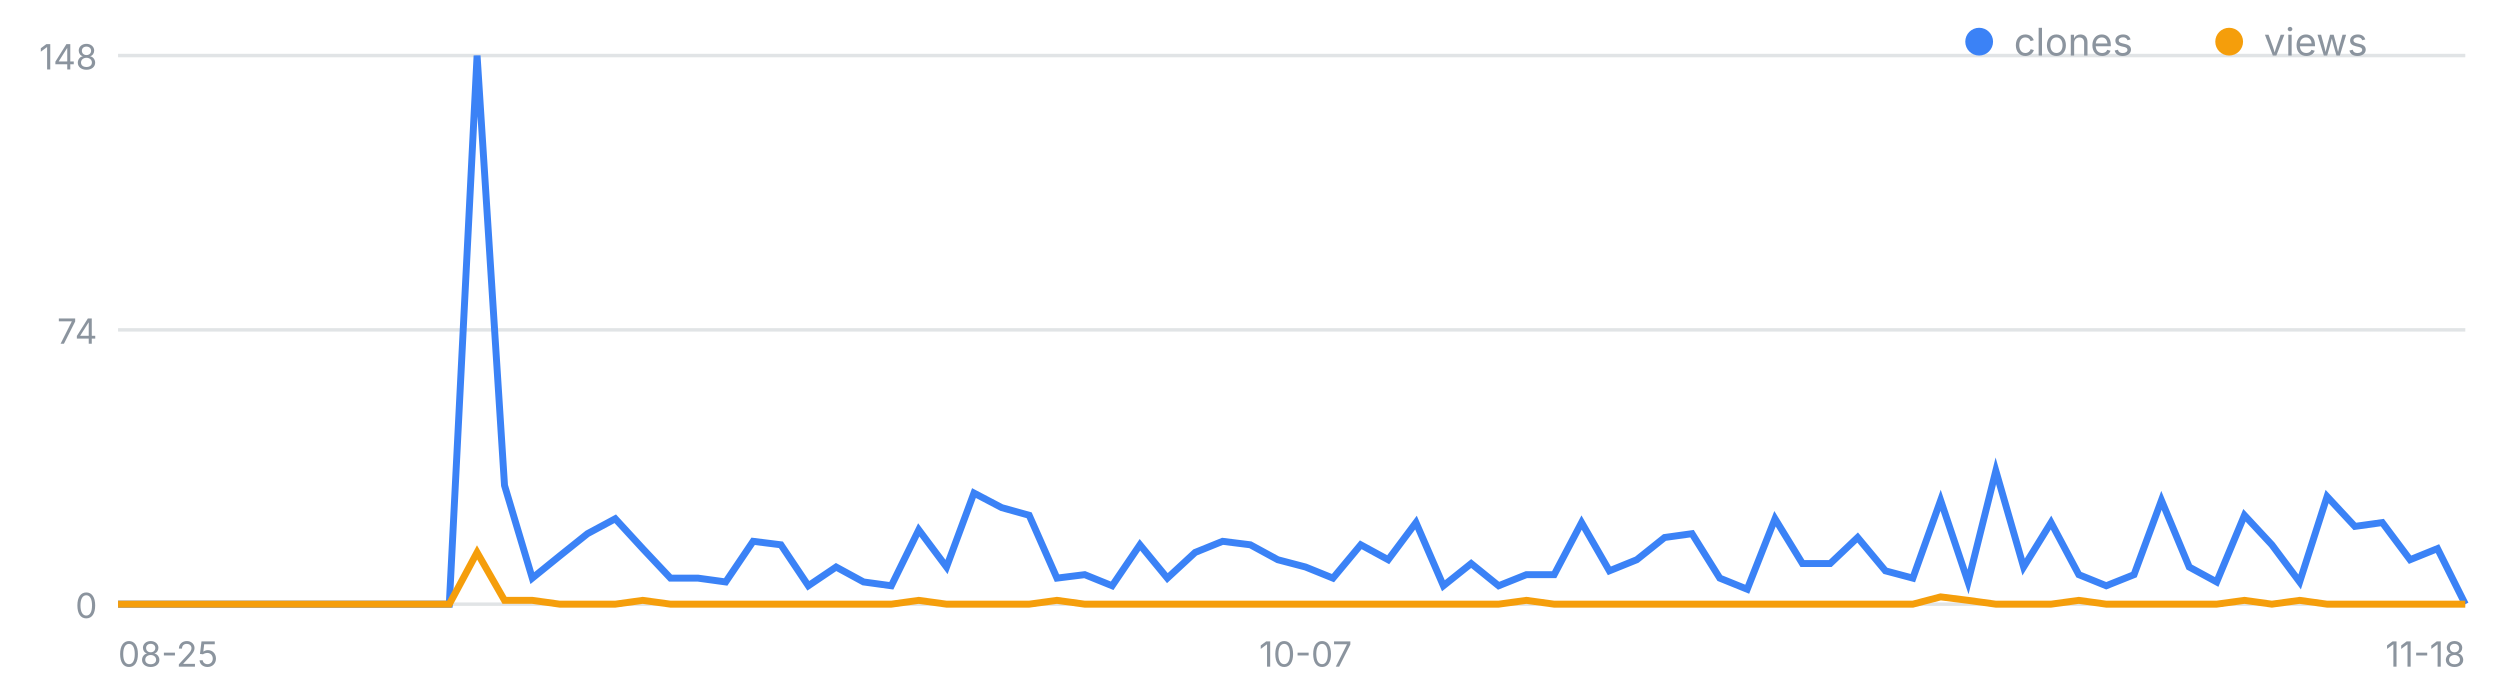
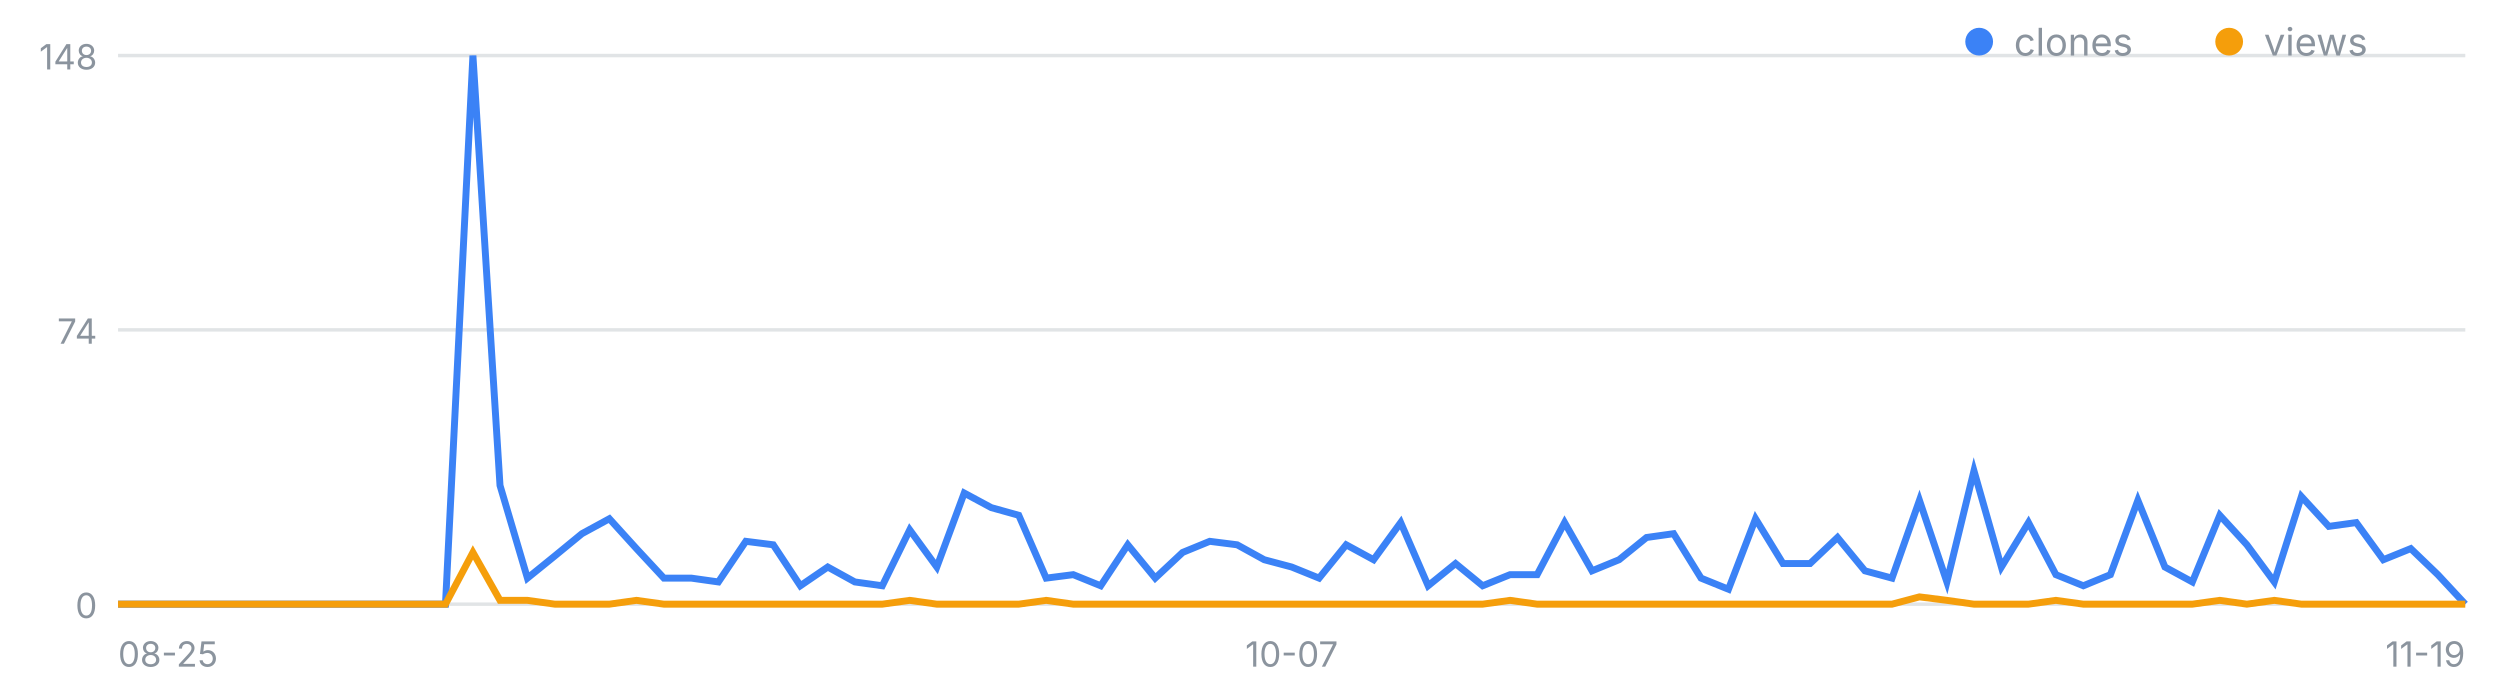
<svg xmlns="http://www.w3.org/2000/svg" width="720" height="200" viewBox="0 0 720 200" font-family="-apple-system,Segoe UI,sans-serif" role="img" aria-label="일별 클론·조회 추이">
  <line x1="34" y1="174.0" x2="710" y2="174.0" stroke="#8b949e" stroke-opacity=".25" />
  <text x="28" y="178.0" font-size="10" fill="#8b949e" text-anchor="end">0</text>
  <line x1="34" y1="95.0" x2="710" y2="95.0" stroke="#8b949e" stroke-opacity=".25" />
  <text x="28" y="99.0" font-size="10" fill="#8b949e" text-anchor="end">74</text>
  <line x1="34" y1="16.0" x2="710" y2="16.0" stroke="#8b949e" stroke-opacity=".25" />
  <text x="28" y="20.0" font-size="10" fill="#8b949e" text-anchor="end">148</text>
  <text x="34.0" y="192" font-size="10" fill="#8b949e" text-anchor="start">08-25</text>
-   <text x="376.0" y="192" font-size="10" fill="#8b949e" text-anchor="middle">10-07</text>
-   <text x="710.0" y="192" font-size="10" fill="#8b949e" text-anchor="end">11-18</text>
-   <polyline fill="none" stroke="#3b82f6" stroke-width="2" points="34.0,174.0 42.0,174.0 49.9,174.0 57.9,174.0 65.8,174.0 73.8,174.0 81.7,174.0 89.7,174.0 97.6,174.0 105.6,174.0 113.5,174.0 121.5,174.0 129.4,174.0 137.4,16.0 145.3,139.8 153.3,166.5 161.2,160.1 169.2,153.7 177.2,149.4 185.1,158.0 193.1,166.5 201.0,166.5 209.0,167.6 216.9,155.9 224.9,156.9 232.8,168.7 240.8,163.3 248.7,167.6 256.7,168.7 264.6,152.6 272.6,163.3 280.5,142.0 288.5,146.2 296.4,148.4 304.4,166.5 312.4,165.5 320.3,168.7 328.3,156.9 336.2,166.5 344.2,159.1 352.1,155.9 360.1,156.9 368.0,161.2 376.0,163.3 383.9,166.5 391.9,156.9 399.8,161.2 407.8,150.5 415.7,168.7 423.7,162.3 431.6,168.7 439.6,165.5 447.6,165.5 455.5,150.5 463.5,164.4 471.4,161.2 479.4,154.8 487.3,153.7 495.3,166.5 503.2,169.7 511.2,149.4 519.1,162.3 527.1,162.3 535.0,154.8 543.0,164.4 550.9,166.5 558.9,144.1 566.8,167.6 574.8,135.6 582.8,163.3 590.7,150.5 598.7,165.5 606.6,168.7 614.6,165.5 622.5,144.1 630.5,163.3 638.4,167.6 646.4,148.4 654.3,156.9 662.3,167.6 670.2,143.0 678.2,151.6 686.1,150.5 694.1,161.2 702.0,158.0 710.0,174.0" />
-   <polyline fill="none" stroke="#f59e0b" stroke-width="2" points="34.0,174.0 42.0,174.0 49.9,174.0 57.9,174.0 65.8,174.0 73.8,174.0 81.7,174.0 89.7,174.0 97.6,174.0 105.6,174.0 113.5,174.0 121.5,174.0 129.4,174.0 137.4,159.1 145.3,172.9 153.3,172.9 161.2,174.0 169.2,174.0 177.2,174.0 185.1,172.9 193.1,174.0 201.0,174.0 209.0,174.0 216.9,174.0 224.9,174.0 232.8,174.0 240.8,174.0 248.7,174.0 256.7,174.0 264.6,172.9 272.6,174.0 280.5,174.0 288.5,174.0 296.4,174.0 304.4,172.9 312.4,174.0 320.3,174.0 328.3,174.0 336.2,174.0 344.2,174.0 352.1,174.0 360.1,174.0 368.0,174.0 376.0,174.0 383.9,174.0 391.9,174.0 399.8,174.0 407.8,174.0 415.7,174.0 423.7,174.0 431.6,174.0 439.6,172.9 447.6,174.0 455.5,174.0 463.5,174.0 471.4,174.0 479.4,174.0 487.3,174.0 495.3,174.0 503.2,174.0 511.2,174.0 519.1,174.0 527.1,174.0 535.0,174.0 543.0,174.0 550.9,174.0 558.9,171.9 566.8,172.9 574.8,174.0 582.8,174.0 590.7,174.0 598.7,172.9 606.6,174.0 614.6,174.0 622.5,174.0 630.5,174.0 638.4,174.0 646.4,172.9 654.3,174.0 662.3,172.9 670.2,174.0 678.2,174.0 686.1,174.0 694.1,174.0 702.0,174.0 710.0,174.0" />
+   <text x="372.0" y="192" font-size="10" fill="#8b949e" text-anchor="middle">10-07</text>
+   <text x="710.0" y="192" font-size="10" fill="#8b949e" text-anchor="end">11-19</text>
+   <polyline fill="none" stroke="#3b82f6" stroke-width="2" points="34.0,174.0 41.9,174.0 49.7,174.0 57.6,174.0 65.4,174.0 73.3,174.0 81.2,174.0 89.0,174.0 96.9,174.0 104.7,174.0 112.6,174.0 120.5,174.0 128.3,174.0 136.2,16.0 144.0,139.8 151.9,166.5 159.8,160.1 167.6,153.7 175.5,149.4 183.3,158.0 191.2,166.5 199.1,166.5 206.9,167.6 214.8,155.9 222.7,156.9 230.5,168.7 238.4,163.3 246.2,167.6 254.1,168.7 262.0,152.6 269.8,163.3 277.7,142.0 285.5,146.2 293.4,148.4 301.3,166.5 309.1,165.5 317.0,168.7 324.8,156.9 332.7,166.5 340.6,159.1 348.4,155.9 356.3,156.9 364.1,161.2 372.0,163.3 379.9,166.5 387.7,156.9 395.6,161.2 403.4,150.5 411.3,168.7 419.2,162.3 427.0,168.7 434.9,165.5 442.7,165.5 450.6,150.5 458.5,164.4 466.3,161.2 474.2,154.8 482.0,153.7 489.9,166.5 497.8,169.7 505.6,149.4 513.5,162.3 521.3,162.3 529.2,154.8 537.1,164.4 544.9,166.5 552.8,144.1 560.7,167.6 568.5,135.6 576.4,163.3 584.2,150.5 592.1,165.5 600.0,168.7 607.8,165.5 615.7,144.1 623.5,163.3 631.4,167.6 639.3,148.4 647.1,156.9 655.0,167.6 662.8,143.0 670.7,151.6 678.6,150.5 686.4,161.2 694.3,158.0 702.1,165.5 710.0,174.0" />
+   <polyline fill="none" stroke="#f59e0b" stroke-width="2" points="34.0,174.0 41.9,174.0 49.7,174.0 57.6,174.0 65.4,174.0 73.3,174.0 81.2,174.0 89.0,174.0 96.9,174.0 104.7,174.0 112.6,174.0 120.5,174.0 128.3,174.0 136.2,159.1 144.0,172.9 151.9,172.9 159.8,174.0 167.6,174.0 175.5,174.0 183.3,172.9 191.2,174.0 199.1,174.0 206.9,174.0 214.8,174.0 222.7,174.0 230.5,174.0 238.4,174.0 246.2,174.0 254.1,174.0 262.0,172.9 269.8,174.0 277.7,174.0 285.5,174.0 293.4,174.0 301.3,172.9 309.1,174.0 317.0,174.0 324.8,174.0 332.7,174.0 340.6,174.0 348.4,174.0 356.3,174.0 364.1,174.0 372.0,174.0 379.9,174.0 387.7,174.0 395.6,174.0 403.4,174.0 411.3,174.0 419.2,174.0 427.0,174.0 434.9,172.9 442.7,174.0 450.6,174.0 458.5,174.0 466.3,174.0 474.2,174.0 482.0,174.0 489.9,174.0 497.8,174.0 505.6,174.0 513.5,174.0 521.3,174.0 529.2,174.0 537.1,174.0 544.9,174.0 552.8,171.9 560.7,172.9 568.5,174.0 576.4,174.0 584.2,174.0 592.1,172.9 600.0,174.0 607.8,174.0 615.7,174.0 623.5,174.0 631.4,174.0 639.3,172.9 647.1,174.0 655.0,172.9 662.8,174.0 670.7,174.0 678.6,174.0 686.4,174.0 694.3,174.0 702.1,174.0 710.0,174.0" />
  <circle cx="570" cy="12" r="4" fill="#3b82f6" />
  <text x="580" y="16" font-size="11" fill="#8b949e">clones</text>
  <circle cx="642" cy="12" r="4" fill="#f59e0b" />
  <text x="652" y="16" font-size="11" fill="#8b949e">views</text>
</svg>
